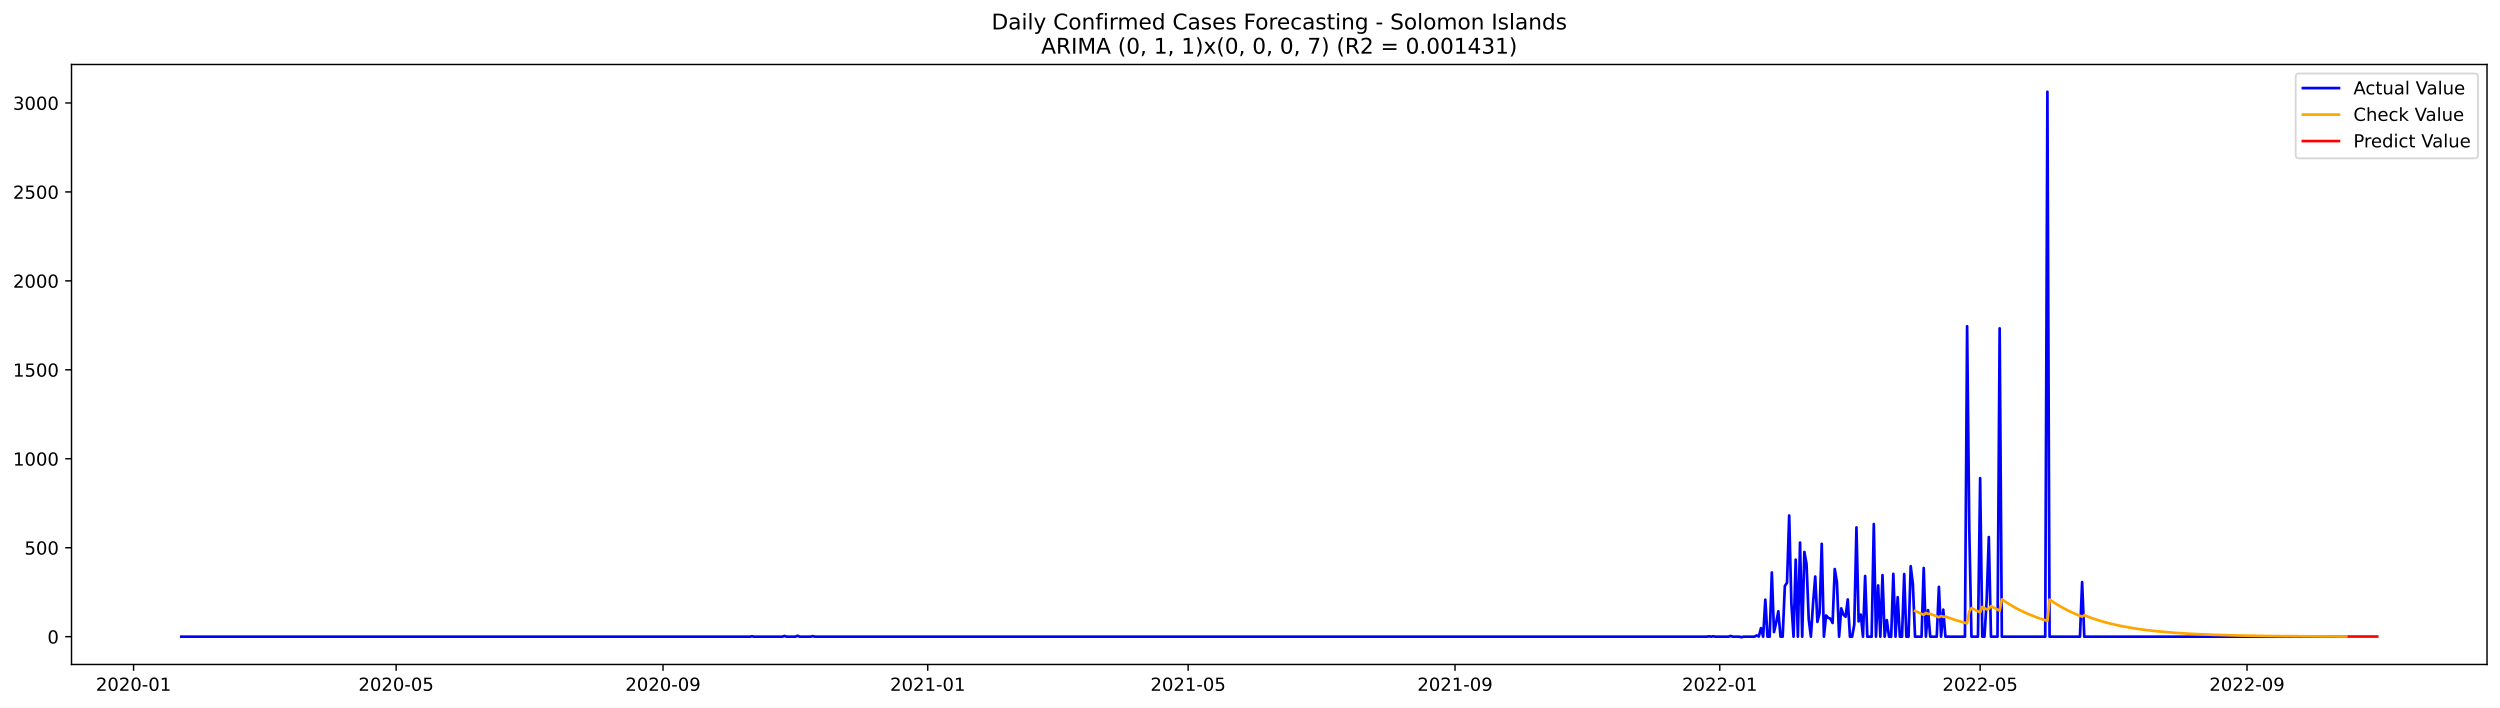
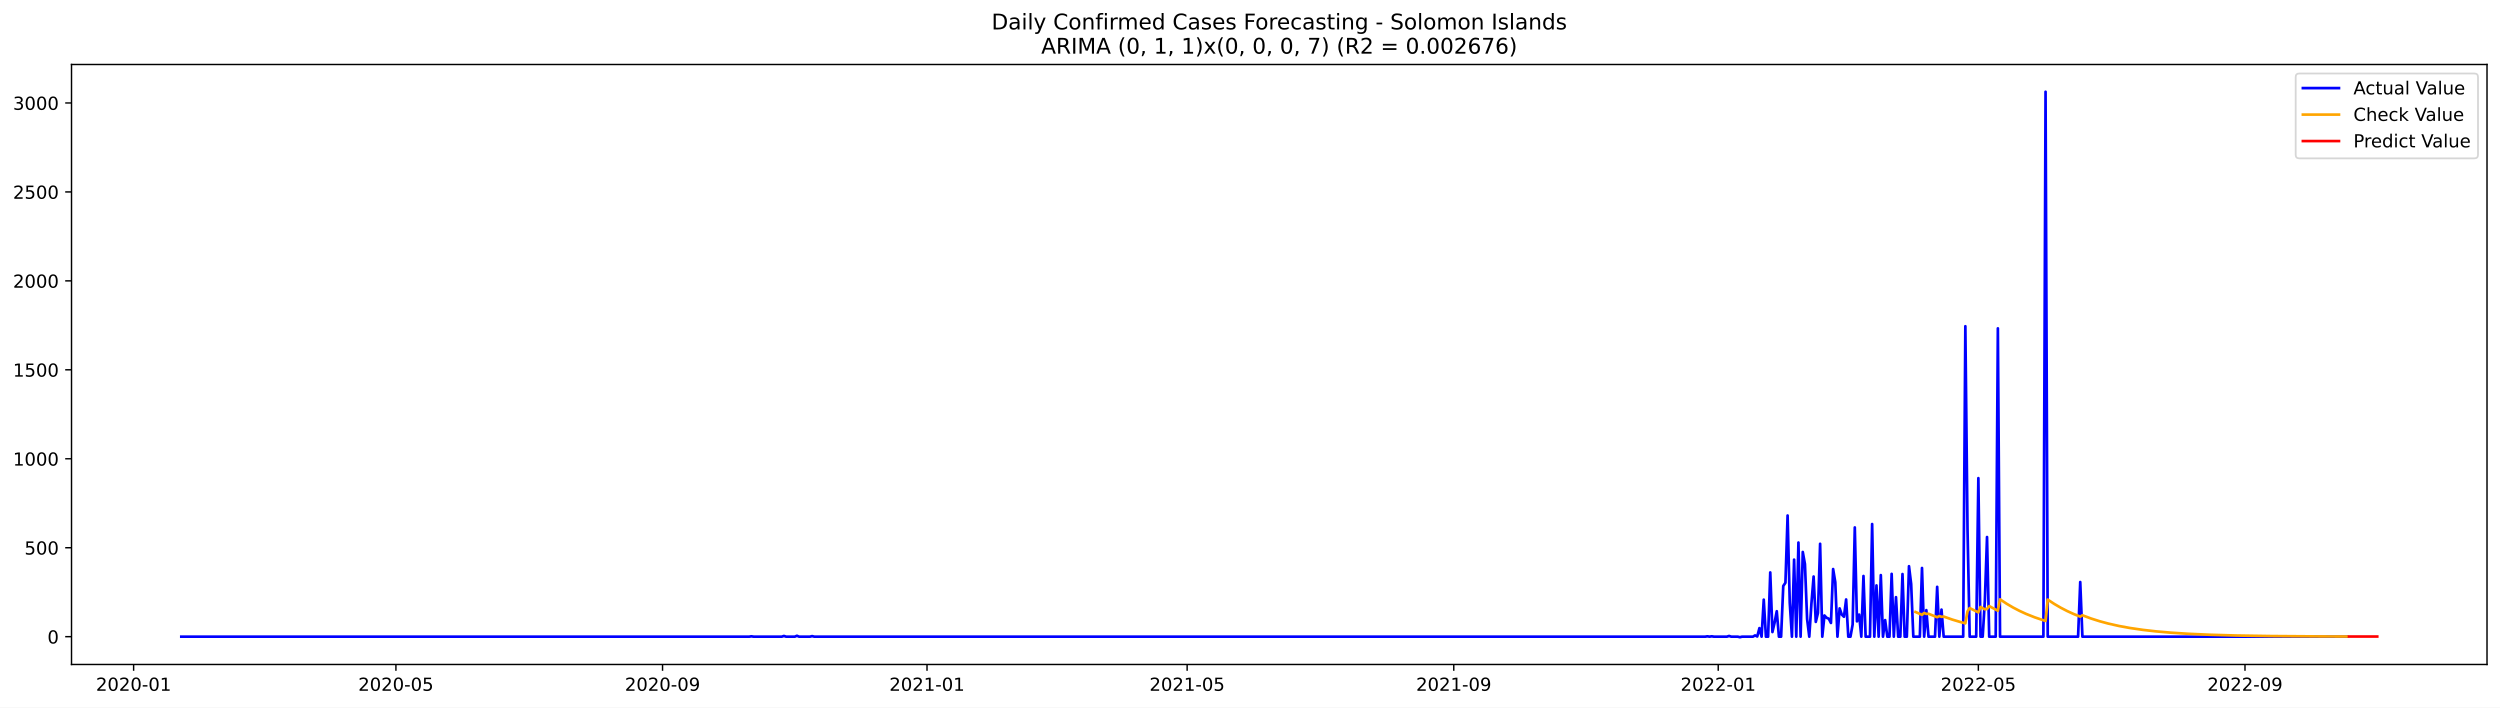
<svg xmlns="http://www.w3.org/2000/svg" xmlns:xlink="http://www.w3.org/1999/xlink" width="1386.05pt" height="392.274pt" viewBox="0 0 1386.05 392.274" version="1.1">
  <defs>
    <style type="text/css">*{stroke-linejoin: round; stroke-linecap: butt}</style>
  </defs>
  <g id="figure_1">
    <g id="patch_1">
      <path d="M 0 392.274  L 1386.05 392.274  L 1386.05 0  L 0 0  z " style="fill: #ffffff" />
    </g>
    <g id="axes_1">
      <g id="patch_2">
        <path d="M 39.65 368.396  L 1378.85 368.396  L 1378.85 35.755  L 39.65 35.755  z " style="fill: #ffffff" />
      </g>
      <g id="matplotlib.axis_1">
        <g id="xtick_1">
          <g id="line2d_1">
            <defs>
-               <path id="m7f01c1cb42" d="M 0 0  L 0 3.5  " style="stroke: #000000; stroke-width: 0.8" />
+               <path id="m5c2ba41500" d="M 0 0  L 0 3.5  " style="stroke: #000000; stroke-width: 0.8" />
            </defs>
            <g>
-               <use xlink:href="#m7f01c1cb42" x="74.056" y="368.396" style="stroke: #000000; stroke-width: 0.8" />
+               <use xlink:href="#m5c2ba41500" x="74.082" y="368.396" style="stroke: #000000; stroke-width: 0.8" />
            </g>
          </g>
          <g id="text_1">
-             <g transform="translate(53.16492 382.9939)scale(0.1 -0.1)">
+             <g transform="translate(53.19105 382.9939)scale(0.1 -0.1)">
              <defs>
                <path id="DejaVuSans-32" d="M 1228 531  L 3431 531  L 3431 0  L 469 0  L 469 531  Q 828 903 1448 1529  Q 2069 2156 2228 2338  Q 2531 2678 2651 2914  Q 2772 3150 2772 3378  Q 2772 3750 2511 3984  Q 2250 4219 1831 4219  Q 1534 4219 1204 4116  Q 875 4013 500 3803  L 500 4441  Q 881 4594 1212 4672  Q 1544 4750 1819 4750  Q 2544 4750 2975 4387  Q 3406 4025 3406 3419  Q 3406 3131 3298 2873  Q 3191 2616 2906 2266  Q 2828 2175 2409 1742  Q 1991 1309 1228 531  z " transform="scale(0.015625)" />
                <path id="DejaVuSans-30" d="M 2034 4250  Q 1547 4250 1301 3770  Q 1056 3291 1056 2328  Q 1056 1369 1301 889  Q 1547 409 2034 409  Q 2525 409 2770 889  Q 3016 1369 3016 2328  Q 3016 3291 2770 3770  Q 2525 4250 2034 4250  z M 2034 4750  Q 2819 4750 3233 4129  Q 3647 3509 3647 2328  Q 3647 1150 3233 529  Q 2819 -91 2034 -91  Q 1250 -91 836 529  Q 422 1150 422 2328  Q 422 3509 836 4129  Q 1250 4750 2034 4750  z " transform="scale(0.015625)" />
                <path id="DejaVuSans-2d" d="M 313 2009  L 1997 2009  L 1997 1497  L 313 1497  L 313 2009  z " transform="scale(0.015625)" />
                <path id="DejaVuSans-31" d="M 794 531  L 1825 531  L 1825 4091  L 703 3866  L 703 4441  L 1819 4666  L 2450 4666  L 2450 531  L 3481 531  L 3481 0  L 794 0  L 794 531  z " transform="scale(0.015625)" />
              </defs>
              <use xlink:href="#DejaVuSans-32" />
              <use xlink:href="#DejaVuSans-30" x="63.623" />
              <use xlink:href="#DejaVuSans-32" x="127.246" />
              <use xlink:href="#DejaVuSans-30" x="190.869" />
              <use xlink:href="#DejaVuSans-2d" x="254.492" />
              <use xlink:href="#DejaVuSans-30" x="290.576" />
              <use xlink:href="#DejaVuSans-31" x="354.199" />
            </g>
          </g>
        </g>
        <g id="xtick_2">
          <g id="line2d_2">
            <g>
-               <use xlink:href="#m7f01c1cb42" x="219.622" y="368.396" style="stroke: #000000; stroke-width: 0.8" />
+               <use xlink:href="#m5c2ba41500" x="219.504" y="368.396" style="stroke: #000000; stroke-width: 0.8" />
            </g>
          </g>
          <g id="text_2">
-             <g transform="translate(198.7301 382.9939)scale(0.1 -0.1)">
+             <g transform="translate(198.6126 382.9939)scale(0.1 -0.1)">
              <defs>
                <path id="DejaVuSans-35" d="M 691 4666  L 3169 4666  L 3169 4134  L 1269 4134  L 1269 2991  Q 1406 3038 1543 3061  Q 1681 3084 1819 3084  Q 2600 3084 3056 2656  Q 3513 2228 3513 1497  Q 3513 744 3044 326  Q 2575 -91 1722 -91  Q 1428 -91 1123 -41  Q 819 9 494 109  L 494 744  Q 775 591 1075 516  Q 1375 441 1709 441  Q 2250 441 2565 725  Q 2881 1009 2881 1497  Q 2881 1984 2565 2268  Q 2250 2553 1709 2553  Q 1456 2553 1204 2497  Q 953 2441 691 2322  L 691 4666  z " transform="scale(0.015625)" />
              </defs>
              <use xlink:href="#DejaVuSans-32" />
              <use xlink:href="#DejaVuSans-30" x="63.623" />
              <use xlink:href="#DejaVuSans-32" x="127.246" />
              <use xlink:href="#DejaVuSans-30" x="190.869" />
              <use xlink:href="#DejaVuSans-2d" x="254.492" />
              <use xlink:href="#DejaVuSans-30" x="290.576" />
              <use xlink:href="#DejaVuSans-35" x="354.199" />
            </g>
          </g>
        </g>
        <g id="xtick_3">
          <g id="line2d_3">
            <g>
-               <use xlink:href="#m7f01c1cb42" x="367.593" y="368.396" style="stroke: #000000; stroke-width: 0.8" />
+               <use xlink:href="#m5c2ba41500" x="367.329" y="368.396" style="stroke: #000000; stroke-width: 0.8" />
            </g>
          </g>
          <g id="text_3">
-             <g transform="translate(346.7014 382.9939)scale(0.1 -0.1)">
+             <g transform="translate(346.4377 382.9939)scale(0.1 -0.1)">
              <defs>
                <path id="DejaVuSans-39" d="M 703 97  L 703 672  Q 941 559 1184 500  Q 1428 441 1663 441  Q 2288 441 2617 861  Q 2947 1281 2994 2138  Q 2813 1869 2534 1725  Q 2256 1581 1919 1581  Q 1219 1581 811 2004  Q 403 2428 403 3163  Q 403 3881 828 4315  Q 1253 4750 1959 4750  Q 2769 4750 3195 4129  Q 3622 3509 3622 2328  Q 3622 1225 3098 567  Q 2575 -91 1691 -91  Q 1453 -91 1209 -44  Q 966 3 703 97  z M 1959 2075  Q 2384 2075 2632 2365  Q 2881 2656 2881 3163  Q 2881 3666 2632 3958  Q 2384 4250 1959 4250  Q 1534 4250 1286 3958  Q 1038 3666 1038 3163  Q 1038 2656 1286 2365  Q 1534 2075 1959 2075  z " transform="scale(0.015625)" />
              </defs>
              <use xlink:href="#DejaVuSans-32" />
              <use xlink:href="#DejaVuSans-30" x="63.623" />
              <use xlink:href="#DejaVuSans-32" x="127.246" />
              <use xlink:href="#DejaVuSans-30" x="190.869" />
              <use xlink:href="#DejaVuSans-2d" x="254.492" />
              <use xlink:href="#DejaVuSans-30" x="290.576" />
              <use xlink:href="#DejaVuSans-39" x="354.199" />
            </g>
          </g>
        </g>
        <g id="xtick_4">
          <g id="line2d_4">
            <g>
-               <use xlink:href="#m7f01c1cb42" x="514.361" y="368.396" style="stroke: #000000; stroke-width: 0.8" />
+               <use xlink:href="#m5c2ba41500" x="513.953" y="368.396" style="stroke: #000000; stroke-width: 0.8" />
            </g>
          </g>
          <g id="text_4">
-             <g transform="translate(493.4696 382.9939)scale(0.1 -0.1)">
+             <g transform="translate(493.0611 382.9939)scale(0.1 -0.1)">
              <use xlink:href="#DejaVuSans-32" />
              <use xlink:href="#DejaVuSans-30" x="63.623" />
              <use xlink:href="#DejaVuSans-32" x="127.246" />
              <use xlink:href="#DejaVuSans-31" x="190.869" />
              <use xlink:href="#DejaVuSans-2d" x="254.492" />
              <use xlink:href="#DejaVuSans-30" x="290.576" />
              <use xlink:href="#DejaVuSans-31" x="354.199" />
            </g>
          </g>
        </g>
        <g id="xtick_5">
          <g id="line2d_5">
            <g>
-               <use xlink:href="#m7f01c1cb42" x="658.723" y="368.396" style="stroke: #000000; stroke-width: 0.8" />
+               <use xlink:href="#m5c2ba41500" x="658.172" y="368.396" style="stroke: #000000; stroke-width: 0.8" />
            </g>
          </g>
          <g id="text_5">
-             <g transform="translate(637.8318 382.9939)scale(0.1 -0.1)">
+             <g transform="translate(637.2808 382.9939)scale(0.1 -0.1)">
              <use xlink:href="#DejaVuSans-32" />
              <use xlink:href="#DejaVuSans-30" x="63.623" />
              <use xlink:href="#DejaVuSans-32" x="127.246" />
              <use xlink:href="#DejaVuSans-31" x="190.869" />
              <use xlink:href="#DejaVuSans-2d" x="254.492" />
              <use xlink:href="#DejaVuSans-30" x="290.576" />
              <use xlink:href="#DejaVuSans-35" x="354.199" />
            </g>
          </g>
        </g>
        <g id="xtick_6">
          <g id="line2d_6">
            <g>
-               <use xlink:href="#m7f01c1cb42" x="806.694" y="368.396" style="stroke: #000000; stroke-width: 0.8" />
+               <use xlink:href="#m5c2ba41500" x="805.997" y="368.396" style="stroke: #000000; stroke-width: 0.8" />
            </g>
          </g>
          <g id="text_6">
-             <g transform="translate(785.8031 382.9939)scale(0.1 -0.1)">
+             <g transform="translate(785.106 382.9939)scale(0.1 -0.1)">
              <use xlink:href="#DejaVuSans-32" />
              <use xlink:href="#DejaVuSans-30" x="63.623" />
              <use xlink:href="#DejaVuSans-32" x="127.246" />
              <use xlink:href="#DejaVuSans-31" x="190.869" />
              <use xlink:href="#DejaVuSans-2d" x="254.492" />
              <use xlink:href="#DejaVuSans-30" x="290.576" />
              <use xlink:href="#DejaVuSans-39" x="354.199" />
            </g>
          </g>
        </g>
        <g id="xtick_7">
          <g id="line2d_7">
            <g>
-               <use xlink:href="#m7f01c1cb42" x="953.463" y="368.396" style="stroke: #000000; stroke-width: 0.8" />
+               <use xlink:href="#m5c2ba41500" x="952.621" y="368.396" style="stroke: #000000; stroke-width: 0.8" />
            </g>
          </g>
          <g id="text_7">
-             <g transform="translate(932.5713 382.9939)scale(0.1 -0.1)">
+             <g transform="translate(931.7293 382.9939)scale(0.1 -0.1)">
              <use xlink:href="#DejaVuSans-32" />
              <use xlink:href="#DejaVuSans-30" x="63.623" />
              <use xlink:href="#DejaVuSans-32" x="127.246" />
              <use xlink:href="#DejaVuSans-32" x="190.869" />
              <use xlink:href="#DejaVuSans-2d" x="254.492" />
              <use xlink:href="#DejaVuSans-30" x="290.576" />
              <use xlink:href="#DejaVuSans-31" x="354.199" />
            </g>
          </g>
        </g>
        <g id="xtick_8">
          <g id="line2d_8">
            <g>
-               <use xlink:href="#m7f01c1cb42" x="1097.825" y="368.396" style="stroke: #000000; stroke-width: 0.8" />
+               <use xlink:href="#m5c2ba41500" x="1096.84" y="368.396" style="stroke: #000000; stroke-width: 0.8" />
            </g>
          </g>
          <g id="text_8">
-             <g transform="translate(1076.934 382.9939)scale(0.1 -0.1)">
+             <g transform="translate(1075.949 382.9939)scale(0.1 -0.1)">
              <use xlink:href="#DejaVuSans-32" />
              <use xlink:href="#DejaVuSans-30" x="63.623" />
              <use xlink:href="#DejaVuSans-32" x="127.246" />
              <use xlink:href="#DejaVuSans-32" x="190.869" />
              <use xlink:href="#DejaVuSans-2d" x="254.492" />
              <use xlink:href="#DejaVuSans-30" x="290.576" />
              <use xlink:href="#DejaVuSans-35" x="354.199" />
            </g>
          </g>
        </g>
        <g id="xtick_9">
          <g id="line2d_9">
            <g>
-               <use xlink:href="#m7f01c1cb42" x="1245.796" y="368.396" style="stroke: #000000; stroke-width: 0.8" />
+               <use xlink:href="#m5c2ba41500" x="1244.666" y="368.396" style="stroke: #000000; stroke-width: 0.8" />
            </g>
          </g>
          <g id="text_9">
-             <g transform="translate(1224.905 382.9939)scale(0.1 -0.1)">
+             <g transform="translate(1223.774 382.9939)scale(0.1 -0.1)">
              <use xlink:href="#DejaVuSans-32" />
              <use xlink:href="#DejaVuSans-30" x="63.623" />
              <use xlink:href="#DejaVuSans-32" x="127.246" />
              <use xlink:href="#DejaVuSans-32" x="190.869" />
              <use xlink:href="#DejaVuSans-2d" x="254.492" />
              <use xlink:href="#DejaVuSans-30" x="290.576" />
              <use xlink:href="#DejaVuSans-39" x="354.199" />
            </g>
          </g>
        </g>
      </g>
      <g id="matplotlib.axis_2">
        <g id="ytick_1">
          <g id="line2d_10">
            <defs>
-               <path id="m8728f61c66" d="M 0 0  L -3.5 0  " style="stroke: #000000; stroke-width: 0.8" />
+               <path id="m255c8c0738" d="M 0 0  L -3.5 0  " style="stroke: #000000; stroke-width: 0.8" />
            </defs>
            <g>
-               <use xlink:href="#m8728f61c66" x="39.65" y="352.98" style="stroke: #000000; stroke-width: 0.8" />
+               <use xlink:href="#m255c8c0738" x="39.65" y="352.98" style="stroke: #000000; stroke-width: 0.8" />
            </g>
          </g>
          <g id="text_10">
            <g transform="translate(26.2875 356.7788)scale(0.1 -0.1)">
              <use xlink:href="#DejaVuSans-30" />
            </g>
          </g>
        </g>
        <g id="ytick_2">
          <g id="line2d_11">
            <g>
-               <use xlink:href="#m8728f61c66" x="39.65" y="303.665" style="stroke: #000000; stroke-width: 0.8" />
+               <use xlink:href="#m255c8c0738" x="39.65" y="303.665" style="stroke: #000000; stroke-width: 0.8" />
            </g>
          </g>
          <g id="text_11">
            <g transform="translate(13.5625 307.4638)scale(0.1 -0.1)">
              <use xlink:href="#DejaVuSans-35" />
              <use xlink:href="#DejaVuSans-30" x="63.623" />
              <use xlink:href="#DejaVuSans-30" x="127.246" />
            </g>
          </g>
        </g>
        <g id="ytick_3">
          <g id="line2d_12">
            <g>
-               <use xlink:href="#m8728f61c66" x="39.65" y="254.349" style="stroke: #000000; stroke-width: 0.8" />
+               <use xlink:href="#m255c8c0738" x="39.65" y="254.349" style="stroke: #000000; stroke-width: 0.8" />
            </g>
          </g>
          <g id="text_12">
            <g transform="translate(7.2 258.1487)scale(0.1 -0.1)">
              <use xlink:href="#DejaVuSans-31" />
              <use xlink:href="#DejaVuSans-30" x="63.623" />
              <use xlink:href="#DejaVuSans-30" x="127.246" />
              <use xlink:href="#DejaVuSans-30" x="190.869" />
            </g>
          </g>
        </g>
        <g id="ytick_4">
          <g id="line2d_13">
            <g>
-               <use xlink:href="#m8728f61c66" x="39.65" y="205.034" style="stroke: #000000; stroke-width: 0.8" />
+               <use xlink:href="#m255c8c0738" x="39.65" y="205.034" style="stroke: #000000; stroke-width: 0.8" />
            </g>
          </g>
          <g id="text_13">
            <g transform="translate(7.2 208.8336)scale(0.1 -0.1)">
              <use xlink:href="#DejaVuSans-31" />
              <use xlink:href="#DejaVuSans-35" x="63.623" />
              <use xlink:href="#DejaVuSans-30" x="127.246" />
              <use xlink:href="#DejaVuSans-30" x="190.869" />
            </g>
          </g>
        </g>
        <g id="ytick_5">
          <g id="line2d_14">
            <g>
-               <use xlink:href="#m8728f61c66" x="39.65" y="155.719" style="stroke: #000000; stroke-width: 0.8" />
+               <use xlink:href="#m255c8c0738" x="39.65" y="155.719" style="stroke: #000000; stroke-width: 0.8" />
            </g>
          </g>
          <g id="text_14">
            <g transform="translate(7.2 159.5186)scale(0.1 -0.1)">
              <use xlink:href="#DejaVuSans-32" />
              <use xlink:href="#DejaVuSans-30" x="63.623" />
              <use xlink:href="#DejaVuSans-30" x="127.246" />
              <use xlink:href="#DejaVuSans-30" x="190.869" />
            </g>
          </g>
        </g>
        <g id="ytick_6">
          <g id="line2d_15">
            <g>
-               <use xlink:href="#m8728f61c66" x="39.65" y="106.404" style="stroke: #000000; stroke-width: 0.8" />
+               <use xlink:href="#m255c8c0738" x="39.65" y="106.404" style="stroke: #000000; stroke-width: 0.8" />
            </g>
          </g>
          <g id="text_15">
            <g transform="translate(7.2 110.2035)scale(0.1 -0.1)">
              <use xlink:href="#DejaVuSans-32" />
              <use xlink:href="#DejaVuSans-35" x="63.623" />
              <use xlink:href="#DejaVuSans-30" x="127.246" />
              <use xlink:href="#DejaVuSans-30" x="190.869" />
            </g>
          </g>
        </g>
        <g id="ytick_7">
          <g id="line2d_16">
            <g>
-               <use xlink:href="#m8728f61c66" x="39.65" y="57.089" style="stroke: #000000; stroke-width: 0.8" />
+               <use xlink:href="#m255c8c0738" x="39.65" y="57.089" style="stroke: #000000; stroke-width: 0.8" />
            </g>
          </g>
          <g id="text_16">
            <g transform="translate(7.2 60.88842)scale(0.1 -0.1)">
              <defs>
                <path id="DejaVuSans-33" d="M 2597 2516  Q 3050 2419 3304 2112  Q 3559 1806 3559 1356  Q 3559 666 3084 287  Q 2609 -91 1734 -91  Q 1441 -91 1130 -33  Q 819 25 488 141  L 488 750  Q 750 597 1062 519  Q 1375 441 1716 441  Q 2309 441 2620 675  Q 2931 909 2931 1356  Q 2931 1769 2642 2001  Q 2353 2234 1838 2234  L 1294 2234  L 1294 2753  L 1863 2753  Q 2328 2753 2575 2939  Q 2822 3125 2822 3475  Q 2822 3834 2567 4026  Q 2313 4219 1838 4219  Q 1578 4219 1281 4162  Q 984 4106 628 3988  L 628 4550  Q 988 4650 1302 4700  Q 1616 4750 1894 4750  Q 2613 4750 3031 4423  Q 3450 4097 3450 3541  Q 3450 3153 3228 2886  Q 3006 2619 2597 2516  z " transform="scale(0.015625)" />
              </defs>
              <use xlink:href="#DejaVuSans-33" />
              <use xlink:href="#DejaVuSans-30" x="63.623" />
              <use xlink:href="#DejaVuSans-30" x="127.246" />
              <use xlink:href="#DejaVuSans-30" x="190.869" />
            </g>
          </g>
        </g>
      </g>
      <g id="line2d_17">
-         <path d="M 100.523 352.98  L 415.714 352.98  L 416.917 352.782  L 418.12 352.98  L 433.759 352.98  L 434.962 352.585  L 436.165 352.98  L 440.977 352.98  L 442.18 352.486  L 443.383 352.98  L 449.398 352.98  L 450.601 352.684  L 451.804 352.98  L 946.245 352.98  L 947.448 352.782  L 948.651 352.98  L 949.854 352.782  L 951.057 352.98  L 958.275 352.98  L 959.478 352.585  L 960.681 352.98  L 964.29 352.98  L 965.493 353.276  L 966.696 352.98  L 972.711 352.98  L 973.914 352.289  L 975.117 352.881  L 976.32 348.245  L 977.523 352.98  L 978.726 332.465  L 979.929 352.98  L 981.132 352.98  L 982.335 317.374  L 983.538 350.415  L 984.741 345.188  L 985.944 338.875  L 987.147 352.98  L 988.35 352.98  L 989.553 324.87  L 990.756 323.095  L 991.959 285.812  L 993.162 334.24  L 994.365 352.98  L 995.568 310.273  L 996.771 352.98  L 997.974 300.804  L 999.177 352.98  L 1000.38 306.032  L 1001.583 312.739  L 1002.786 343.215  L 1003.989 352.98  L 1005.193 334.536  L 1006.396 319.643  L 1007.599 344.793  L 1008.802 339.862  L 1010.005 301.495  L 1011.208 352.98  L 1012.411 341.243  L 1013.614 342.525  L 1014.817 343.018  L 1016.02 345.385  L 1017.223 315.5  L 1018.426 322.799  L 1019.629 352.98  L 1020.832 337.297  L 1022.035 340.749  L 1023.238 341.933  L 1024.441 332.366  L 1025.644 352.98  L 1026.847 352.98  L 1028.05 346.273  L 1029.253 292.421  L 1030.456 344.497  L 1031.659 340.749  L 1032.862 352.98  L 1034.065 319.347  L 1035.268 352.98  L 1037.674 352.98  L 1038.877 290.547  L 1040.08 352.98  L 1041.283 324.574  L 1042.486 352.98  L 1043.689 318.854  L 1044.892 352.98  L 1046.095 343.807  L 1047.298 352.98  L 1048.501 352.98  L 1049.704 318.163  L 1050.907 352.98  L 1052.11 331.084  L 1053.313 352.98  L 1054.516 352.98  L 1055.719 318.262  L 1056.922 352.98  L 1058.125 352.98  L 1059.328 313.922  L 1060.531 323.785  L 1061.734 352.98  L 1065.343 352.98  L 1066.546 314.908  L 1067.749 352.98  L 1068.952 338.284  L 1070.155 352.98  L 1073.765 352.98  L 1074.968 325.363  L 1076.171 352.98  L 1077.374 337.988  L 1078.577 352.98  L 1089.404 352.98  L 1090.607 180.87  L 1091.81 293.407  L 1093.013 352.98  L 1096.622 352.98  L 1097.825 265.1  L 1099.028 352.98  L 1100.231 352.98  L 1101.434 332.859  L 1102.637 297.747  L 1103.84 352.98  L 1107.449 352.98  L 1108.652 182.054  L 1109.855 352.98  L 1133.915 352.98  L 1135.118 50.876  L 1136.322 352.98  L 1153.164 352.98  L 1154.367 322.7  L 1155.57 352.98  L 1301.135 352.98  L 1301.135 352.98  " clip-path="url(#p3e3f7b024b)" style="fill: none; stroke: #0000ff; stroke-width: 1.5; stroke-linecap: square" />
+         <path d="M 100.523 352.98  L 415.402 352.98  L 416.604 352.782  L 417.806 352.98  L 433.43 352.98  L 434.632 352.585  L 435.834 352.98  L 440.641 352.98  L 441.843 352.486  L 443.044 352.98  L 449.054 352.98  L 450.255 352.684  L 451.457 352.98  L 945.41 352.98  L 946.612 352.782  L 947.813 352.98  L 949.015 352.782  L 950.217 352.98  L 957.428 352.98  L 958.63 352.585  L 959.832 352.98  L 963.437 352.98  L 964.639 353.276  L 965.841 352.98  L 971.85 352.98  L 973.052 352.289  L 974.254 352.881  L 975.456 348.245  L 976.657 352.98  L 977.859 332.465  L 979.061 352.98  L 980.263 352.98  L 981.465 317.374  L 982.666 350.415  L 983.868 345.188  L 985.07 338.875  L 986.272 352.98  L 987.474 352.98  L 988.676 324.87  L 989.877 323.095  L 991.079 285.812  L 992.281 334.24  L 993.483 352.98  L 994.685 310.273  L 995.887 352.98  L 997.088 300.804  L 998.29 352.98  L 999.492 306.032  L 1000.694 312.739  L 1001.896 343.215  L 1003.098 352.98  L 1004.299 334.536  L 1005.501 319.643  L 1006.703 344.793  L 1007.905 339.862  L 1009.107 301.495  L 1010.309 352.98  L 1011.51 341.243  L 1012.712 342.525  L 1013.914 343.018  L 1015.116 345.385  L 1016.318 315.5  L 1017.52 322.799  L 1018.721 352.98  L 1019.923 337.297  L 1021.125 340.749  L 1022.327 341.933  L 1023.529 332.366  L 1024.731 352.98  L 1025.932 352.98  L 1027.134 346.273  L 1028.336 292.421  L 1029.538 344.497  L 1030.74 340.749  L 1031.942 352.98  L 1033.143 319.347  L 1034.345 352.98  L 1036.749 352.98  L 1037.951 290.547  L 1039.153 352.98  L 1040.354 324.574  L 1041.556 352.98  L 1042.758 318.854  L 1043.96 352.98  L 1045.162 343.807  L 1046.364 352.98  L 1047.565 352.98  L 1048.767 318.163  L 1049.969 352.98  L 1051.171 331.084  L 1052.373 352.98  L 1053.575 352.98  L 1054.776 318.262  L 1055.978 352.98  L 1057.18 352.98  L 1058.382 313.922  L 1059.584 323.785  L 1060.785 352.98  L 1064.391 352.98  L 1065.593 314.908  L 1066.795 352.98  L 1067.996 338.284  L 1069.198 352.98  L 1072.804 352.98  L 1074.006 325.363  L 1075.207 352.98  L 1076.409 337.988  L 1077.611 352.98  L 1088.428 352.98  L 1089.629 180.87  L 1090.831 293.407  L 1092.033 352.98  L 1095.639 352.98  L 1096.84 265.1  L 1098.042 352.98  L 1099.244 352.98  L 1100.446 332.859  L 1101.648 297.747  L 1102.85 352.98  L 1106.455 352.98  L 1107.657 182.054  L 1108.859 352.98  L 1132.895 352.98  L 1134.097 50.876  L 1135.299 352.98  L 1152.125 352.98  L 1153.326 322.7  L 1154.528 352.98  L 1301.152 352.98  L 1301.152 352.98  " clip-path="url(#pbc42cb0593)" style="fill: none; stroke: #0000ff; stroke-width: 1.5; stroke-linecap: square" />
      </g>
      <g id="line2d_18">
-         <path d="M 1061.734 338.717  L 1065.343 340.373  L 1066.546 340.881  L 1067.749 339.834  L 1068.952 340.364  L 1070.155 340.28  L 1074.968 342.207  L 1076.171 341.528  L 1077.374 341.989  L 1078.577 341.828  L 1083.389 343.52  L 1088.201 344.955  L 1090.607 345.589  L 1091.81 338.951  L 1093.013 337.115  L 1096.622 338.957  L 1097.825 339.522  L 1099.028 336.523  L 1101.434 337.822  L 1102.637 337.622  L 1103.84 336.015  L 1107.449 337.985  L 1108.652 338.589  L 1109.855 332.28  L 1113.464 334.684  L 1117.073 336.808  L 1120.682 338.685  L 1124.291 340.345  L 1129.103 342.262  L 1133.915 343.888  L 1135.118 344.254  L 1136.322 332.43  L 1139.931 334.816  L 1143.54 336.925  L 1147.149 338.789  L 1150.758 340.437  L 1154.367 341.893  L 1155.57 341.119  L 1160.382 342.919  L 1165.194 344.445  L 1170.006 345.74  L 1176.021 347.086  L 1182.036 348.182  L 1189.254 349.231  L 1196.472 350.051  L 1204.894 350.784  L 1214.518 351.4  L 1226.548 351.932  L 1240.984 352.34  L 1260.232 352.649  L 1287.902 352.851  L 1301.135 352.898  L 1301.135 352.898  " clip-path="url(#p3e3f7b024b)" style="fill: none; stroke: #ffa500; stroke-width: 1.5; stroke-linecap: square" />
+         <path d="M 1061.987 339.292  L 1065.593 340.881  L 1066.795 339.834  L 1067.996 340.364  L 1069.198 340.28  L 1074.006 342.207  L 1075.207 341.528  L 1076.409 341.989  L 1077.611 341.828  L 1082.418 343.52  L 1087.226 344.955  L 1089.629 345.589  L 1090.831 338.951  L 1092.033 337.115  L 1095.639 338.957  L 1096.84 339.522  L 1098.042 336.523  L 1100.446 337.822  L 1101.648 337.622  L 1102.85 336.015  L 1106.455 337.985  L 1107.657 338.589  L 1108.859 332.281  L 1112.464 334.684  L 1116.07 336.808  L 1119.675 338.685  L 1123.281 340.345  L 1128.088 342.262  L 1132.895 343.888  L 1134.097 344.254  L 1135.299 332.431  L 1138.904 334.816  L 1142.51 336.925  L 1146.115 338.789  L 1149.721 340.436  L 1153.326 341.893  L 1154.528 341.119  L 1159.336 342.919  L 1164.143 344.445  L 1168.95 345.74  L 1174.959 347.086  L 1180.969 348.182  L 1188.18 349.231  L 1195.391 350.051  L 1203.803 350.784  L 1213.418 351.399  L 1225.436 351.932  L 1239.858 352.34  L 1259.088 352.649  L 1286.73 352.851  L 1301.152 352.901  L 1301.152 352.901  " clip-path="url(#pbc42cb0593)" style="fill: none; stroke: #ffa500; stroke-width: 1.5; stroke-linecap: square" />
      </g>
      <g id="line2d_19">
-         <path d="M 1302.338 352.901  L 1303.541 352.901  L 1304.744 352.901  L 1305.947 352.901  L 1307.15 352.901  L 1308.353 352.901  L 1309.556 352.901  L 1310.759 352.901  L 1311.962 352.901  L 1313.165 352.901  L 1314.368 352.901  L 1315.571 352.901  L 1316.774 352.901  L 1317.977 352.901  " clip-path="url(#p3e3f7b024b)" style="fill: none; stroke: #ff0000; stroke-width: 1.5; stroke-linecap: square" />
+         <path d="M 1302.353 352.904  L 1303.555 352.904  L 1304.757 352.904  L 1305.959 352.904  L 1307.161 352.904  L 1308.363 352.904  L 1309.564 352.904  L 1310.766 352.904  L 1311.968 352.904  L 1313.17 352.904  L 1314.372 352.904  L 1315.574 352.904  L 1316.775 352.904  L 1317.977 352.904  " clip-path="url(#pbc42cb0593)" style="fill: none; stroke: #ff0000; stroke-width: 1.5; stroke-linecap: square" />
      </g>
      <g id="patch_3">
        <path d="M 39.65 368.396  L 39.65 35.755  " style="fill: none; stroke: #000000; stroke-width: 0.8; stroke-linejoin: miter; stroke-linecap: square" />
      </g>
      <g id="patch_4">
        <path d="M 1378.85 368.396  L 1378.85 35.755  " style="fill: none; stroke: #000000; stroke-width: 0.8; stroke-linejoin: miter; stroke-linecap: square" />
      </g>
      <g id="patch_5">
        <path d="M 39.65 368.396  L 1378.85 368.396  " style="fill: none; stroke: #000000; stroke-width: 0.8; stroke-linejoin: miter; stroke-linecap: square" />
      </g>
      <g id="patch_6">
        <path d="M 39.65 35.755  L 1378.85 35.755  " style="fill: none; stroke: #000000; stroke-width: 0.8; stroke-linejoin: miter; stroke-linecap: square" />
      </g>
      <g id="text_17">
        <g transform="translate(549.7297 16.31812)scale(0.12 -0.12)">
          <defs>
            <path id="DejaVuSans-44" d="M 1259 4147  L 1259 519  L 2022 519  Q 2988 519 3436 956  Q 3884 1394 3884 2338  Q 3884 3275 3436 3711  Q 2988 4147 2022 4147  L 1259 4147  z M 628 4666  L 1925 4666  Q 3281 4666 3915 4102  Q 4550 3538 4550 2338  Q 4550 1131 3912 565  Q 3275 0 1925 0  L 628 0  L 628 4666  z " transform="scale(0.015625)" />
            <path id="DejaVuSans-61" d="M 2194 1759  Q 1497 1759 1228 1600  Q 959 1441 959 1056  Q 959 750 1161 570  Q 1363 391 1709 391  Q 2188 391 2477 730  Q 2766 1069 2766 1631  L 2766 1759  L 2194 1759  z M 3341 1997  L 3341 0  L 2766 0  L 2766 531  Q 2569 213 2275 61  Q 1981 -91 1556 -91  Q 1019 -91 701 211  Q 384 513 384 1019  Q 384 1609 779 1909  Q 1175 2209 1959 2209  L 2766 2209  L 2766 2266  Q 2766 2663 2505 2880  Q 2244 3097 1772 3097  Q 1472 3097 1187 3025  Q 903 2953 641 2809  L 641 3341  Q 956 3463 1253 3523  Q 1550 3584 1831 3584  Q 2591 3584 2966 3190  Q 3341 2797 3341 1997  z " transform="scale(0.015625)" />
            <path id="DejaVuSans-69" d="M 603 3500  L 1178 3500  L 1178 0  L 603 0  L 603 3500  z M 603 4863  L 1178 4863  L 1178 4134  L 603 4134  L 603 4863  z " transform="scale(0.015625)" />
            <path id="DejaVuSans-6c" d="M 603 4863  L 1178 4863  L 1178 0  L 603 0  L 603 4863  z " transform="scale(0.015625)" />
            <path id="DejaVuSans-79" d="M 2059 -325  Q 1816 -950 1584 -1140  Q 1353 -1331 966 -1331  L 506 -1331  L 506 -850  L 844 -850  Q 1081 -850 1212 -737  Q 1344 -625 1503 -206  L 1606 56  L 191 3500  L 800 3500  L 1894 763  L 2988 3500  L 3597 3500  L 2059 -325  z " transform="scale(0.015625)" />
            <path id="DejaVuSans-20" transform="scale(0.015625)" />
            <path id="DejaVuSans-43" d="M 4122 4306  L 4122 3641  Q 3803 3938 3442 4084  Q 3081 4231 2675 4231  Q 1875 4231 1450 3742  Q 1025 3253 1025 2328  Q 1025 1406 1450 917  Q 1875 428 2675 428  Q 3081 428 3442 575  Q 3803 722 4122 1019  L 4122 359  Q 3791 134 3420 21  Q 3050 -91 2638 -91  Q 1578 -91 968 557  Q 359 1206 359 2328  Q 359 3453 968 4101  Q 1578 4750 2638 4750  Q 3056 4750 3426 4639  Q 3797 4528 4122 4306  z " transform="scale(0.015625)" />
            <path id="DejaVuSans-6f" d="M 1959 3097  Q 1497 3097 1228 2736  Q 959 2375 959 1747  Q 959 1119 1226 758  Q 1494 397 1959 397  Q 2419 397 2687 759  Q 2956 1122 2956 1747  Q 2956 2369 2687 2733  Q 2419 3097 1959 3097  z M 1959 3584  Q 2709 3584 3137 3096  Q 3566 2609 3566 1747  Q 3566 888 3137 398  Q 2709 -91 1959 -91  Q 1206 -91 779 398  Q 353 888 353 1747  Q 353 2609 779 3096  Q 1206 3584 1959 3584  z " transform="scale(0.015625)" />
            <path id="DejaVuSans-6e" d="M 3513 2113  L 3513 0  L 2938 0  L 2938 2094  Q 2938 2591 2744 2837  Q 2550 3084 2163 3084  Q 1697 3084 1428 2787  Q 1159 2491 1159 1978  L 1159 0  L 581 0  L 581 3500  L 1159 3500  L 1159 2956  Q 1366 3272 1645 3428  Q 1925 3584 2291 3584  Q 2894 3584 3203 3211  Q 3513 2838 3513 2113  z " transform="scale(0.015625)" />
            <path id="DejaVuSans-66" d="M 2375 4863  L 2375 4384  L 1825 4384  Q 1516 4384 1395 4259  Q 1275 4134 1275 3809  L 1275 3500  L 2222 3500  L 2222 3053  L 1275 3053  L 1275 0  L 697 0  L 697 3053  L 147 3053  L 147 3500  L 697 3500  L 697 3744  Q 697 4328 969 4595  Q 1241 4863 1831 4863  L 2375 4863  z " transform="scale(0.015625)" />
            <path id="DejaVuSans-72" d="M 2631 2963  Q 2534 3019 2420 3045  Q 2306 3072 2169 3072  Q 1681 3072 1420 2755  Q 1159 2438 1159 1844  L 1159 0  L 581 0  L 581 3500  L 1159 3500  L 1159 2956  Q 1341 3275 1631 3429  Q 1922 3584 2338 3584  Q 2397 3584 2469 3576  Q 2541 3569 2628 3553  L 2631 2963  z " transform="scale(0.015625)" />
            <path id="DejaVuSans-6d" d="M 3328 2828  Q 3544 3216 3844 3400  Q 4144 3584 4550 3584  Q 5097 3584 5394 3201  Q 5691 2819 5691 2113  L 5691 0  L 5113 0  L 5113 2094  Q 5113 2597 4934 2840  Q 4756 3084 4391 3084  Q 3944 3084 3684 2787  Q 3425 2491 3425 1978  L 3425 0  L 2847 0  L 2847 2094  Q 2847 2600 2669 2842  Q 2491 3084 2119 3084  Q 1678 3084 1418 2786  Q 1159 2488 1159 1978  L 1159 0  L 581 0  L 581 3500  L 1159 3500  L 1159 2956  Q 1356 3278 1631 3431  Q 1906 3584 2284 3584  Q 2666 3584 2933 3390  Q 3200 3197 3328 2828  z " transform="scale(0.015625)" />
            <path id="DejaVuSans-65" d="M 3597 1894  L 3597 1613  L 953 1613  Q 991 1019 1311 708  Q 1631 397 2203 397  Q 2534 397 2845 478  Q 3156 559 3463 722  L 3463 178  Q 3153 47 2828 -22  Q 2503 -91 2169 -91  Q 1331 -91 842 396  Q 353 884 353 1716  Q 353 2575 817 3079  Q 1281 3584 2069 3584  Q 2775 3584 3186 3129  Q 3597 2675 3597 1894  z M 3022 2063  Q 3016 2534 2758 2815  Q 2500 3097 2075 3097  Q 1594 3097 1305 2825  Q 1016 2553 972 2059  L 3022 2063  z " transform="scale(0.015625)" />
            <path id="DejaVuSans-64" d="M 2906 2969  L 2906 4863  L 3481 4863  L 3481 0  L 2906 0  L 2906 525  Q 2725 213 2448 61  Q 2172 -91 1784 -91  Q 1150 -91 751 415  Q 353 922 353 1747  Q 353 2572 751 3078  Q 1150 3584 1784 3584  Q 2172 3584 2448 3432  Q 2725 3281 2906 2969  z M 947 1747  Q 947 1113 1208 752  Q 1469 391 1925 391  Q 2381 391 2643 752  Q 2906 1113 2906 1747  Q 2906 2381 2643 2742  Q 2381 3103 1925 3103  Q 1469 3103 1208 2742  Q 947 2381 947 1747  z " transform="scale(0.015625)" />
            <path id="DejaVuSans-73" d="M 2834 3397  L 2834 2853  Q 2591 2978 2328 3040  Q 2066 3103 1784 3103  Q 1356 3103 1142 2972  Q 928 2841 928 2578  Q 928 2378 1081 2264  Q 1234 2150 1697 2047  L 1894 2003  Q 2506 1872 2764 1633  Q 3022 1394 3022 966  Q 3022 478 2636 193  Q 2250 -91 1575 -91  Q 1294 -91 989 -36  Q 684 19 347 128  L 347 722  Q 666 556 975 473  Q 1284 391 1588 391  Q 1994 391 2212 530  Q 2431 669 2431 922  Q 2431 1156 2273 1281  Q 2116 1406 1581 1522  L 1381 1569  Q 847 1681 609 1914  Q 372 2147 372 2553  Q 372 3047 722 3315  Q 1072 3584 1716 3584  Q 2034 3584 2315 3537  Q 2597 3491 2834 3397  z " transform="scale(0.015625)" />
            <path id="DejaVuSans-46" d="M 628 4666  L 3309 4666  L 3309 4134  L 1259 4134  L 1259 2759  L 3109 2759  L 3109 2228  L 1259 2228  L 1259 0  L 628 0  L 628 4666  z " transform="scale(0.015625)" />
            <path id="DejaVuSans-63" d="M 3122 3366  L 3122 2828  Q 2878 2963 2633 3030  Q 2388 3097 2138 3097  Q 1578 3097 1268 2742  Q 959 2388 959 1747  Q 959 1106 1268 751  Q 1578 397 2138 397  Q 2388 397 2633 464  Q 2878 531 3122 666  L 3122 134  Q 2881 22 2623 -34  Q 2366 -91 2075 -91  Q 1284 -91 818 406  Q 353 903 353 1747  Q 353 2603 823 3093  Q 1294 3584 2113 3584  Q 2378 3584 2631 3529  Q 2884 3475 3122 3366  z " transform="scale(0.015625)" />
            <path id="DejaVuSans-74" d="M 1172 4494  L 1172 3500  L 2356 3500  L 2356 3053  L 1172 3053  L 1172 1153  Q 1172 725 1289 603  Q 1406 481 1766 481  L 2356 481  L 2356 0  L 1766 0  Q 1100 0 847 248  Q 594 497 594 1153  L 594 3053  L 172 3053  L 172 3500  L 594 3500  L 594 4494  L 1172 4494  z " transform="scale(0.015625)" />
            <path id="DejaVuSans-67" d="M 2906 1791  Q 2906 2416 2648 2759  Q 2391 3103 1925 3103  Q 1463 3103 1205 2759  Q 947 2416 947 1791  Q 947 1169 1205 825  Q 1463 481 1925 481  Q 2391 481 2648 825  Q 2906 1169 2906 1791  z M 3481 434  Q 3481 -459 3084 -895  Q 2688 -1331 1869 -1331  Q 1566 -1331 1297 -1286  Q 1028 -1241 775 -1147  L 775 -588  Q 1028 -725 1275 -790  Q 1522 -856 1778 -856  Q 2344 -856 2625 -561  Q 2906 -266 2906 331  L 2906 616  Q 2728 306 2450 153  Q 2172 0 1784 0  Q 1141 0 747 490  Q 353 981 353 1791  Q 353 2603 747 3093  Q 1141 3584 1784 3584  Q 2172 3584 2450 3431  Q 2728 3278 2906 2969  L 2906 3500  L 3481 3500  L 3481 434  z " transform="scale(0.015625)" />
            <path id="DejaVuSans-53" d="M 3425 4513  L 3425 3897  Q 3066 4069 2747 4153  Q 2428 4238 2131 4238  Q 1616 4238 1336 4038  Q 1056 3838 1056 3469  Q 1056 3159 1242 3001  Q 1428 2844 1947 2747  L 2328 2669  Q 3034 2534 3370 2195  Q 3706 1856 3706 1288  Q 3706 609 3251 259  Q 2797 -91 1919 -91  Q 1588 -91 1214 -16  Q 841 59 441 206  L 441 856  Q 825 641 1194 531  Q 1563 422 1919 422  Q 2459 422 2753 634  Q 3047 847 3047 1241  Q 3047 1584 2836 1778  Q 2625 1972 2144 2069  L 1759 2144  Q 1053 2284 737 2584  Q 422 2884 422 3419  Q 422 4038 858 4394  Q 1294 4750 2059 4750  Q 2388 4750 2728 4690  Q 3069 4631 3425 4513  z " transform="scale(0.015625)" />
            <path id="DejaVuSans-49" d="M 628 4666  L 1259 4666  L 1259 0  L 628 0  L 628 4666  z " transform="scale(0.015625)" />
          </defs>
          <use xlink:href="#DejaVuSans-44" />
          <use xlink:href="#DejaVuSans-61" x="77.002" />
          <use xlink:href="#DejaVuSans-69" x="138.281" />
          <use xlink:href="#DejaVuSans-6c" x="166.064" />
          <use xlink:href="#DejaVuSans-79" x="193.848" />
          <use xlink:href="#DejaVuSans-20" x="253.027" />
          <use xlink:href="#DejaVuSans-43" x="284.814" />
          <use xlink:href="#DejaVuSans-6f" x="354.639" />
          <use xlink:href="#DejaVuSans-6e" x="415.82" />
          <use xlink:href="#DejaVuSans-66" x="479.199" />
          <use xlink:href="#DejaVuSans-69" x="514.404" />
          <use xlink:href="#DejaVuSans-72" x="542.188" />
          <use xlink:href="#DejaVuSans-6d" x="581.551" />
          <use xlink:href="#DejaVuSans-65" x="678.963" />
          <use xlink:href="#DejaVuSans-64" x="740.486" />
          <use xlink:href="#DejaVuSans-20" x="803.963" />
          <use xlink:href="#DejaVuSans-43" x="835.75" />
          <use xlink:href="#DejaVuSans-61" x="905.574" />
          <use xlink:href="#DejaVuSans-73" x="966.854" />
          <use xlink:href="#DejaVuSans-65" x="1018.953" />
          <use xlink:href="#DejaVuSans-73" x="1080.477" />
          <use xlink:href="#DejaVuSans-20" x="1132.576" />
          <use xlink:href="#DejaVuSans-46" x="1164.363" />
          <use xlink:href="#DejaVuSans-6f" x="1218.258" />
          <use xlink:href="#DejaVuSans-72" x="1279.439" />
          <use xlink:href="#DejaVuSans-65" x="1318.303" />
          <use xlink:href="#DejaVuSans-63" x="1379.826" />
          <use xlink:href="#DejaVuSans-61" x="1434.807" />
          <use xlink:href="#DejaVuSans-73" x="1496.086" />
          <use xlink:href="#DejaVuSans-74" x="1548.186" />
          <use xlink:href="#DejaVuSans-69" x="1587.395" />
          <use xlink:href="#DejaVuSans-6e" x="1615.178" />
          <use xlink:href="#DejaVuSans-67" x="1678.557" />
          <use xlink:href="#DejaVuSans-20" x="1742.033" />
          <use xlink:href="#DejaVuSans-2d" x="1773.82" />
          <use xlink:href="#DejaVuSans-20" x="1809.904" />
          <use xlink:href="#DejaVuSans-53" x="1841.691" />
          <use xlink:href="#DejaVuSans-6f" x="1905.168" />
          <use xlink:href="#DejaVuSans-6c" x="1966.35" />
          <use xlink:href="#DejaVuSans-6f" x="1994.133" />
          <use xlink:href="#DejaVuSans-6d" x="2055.314" />
          <use xlink:href="#DejaVuSans-6f" x="2152.727" />
          <use xlink:href="#DejaVuSans-6e" x="2213.908" />
          <use xlink:href="#DejaVuSans-20" x="2277.287" />
          <use xlink:href="#DejaVuSans-49" x="2309.074" />
          <use xlink:href="#DejaVuSans-73" x="2338.566" />
          <use xlink:href="#DejaVuSans-6c" x="2390.666" />
          <use xlink:href="#DejaVuSans-61" x="2418.449" />
          <use xlink:href="#DejaVuSans-6e" x="2479.729" />
          <use xlink:href="#DejaVuSans-64" x="2543.107" />
          <use xlink:href="#DejaVuSans-73" x="2606.584" />
        </g>
        <g transform="translate(577.2659 29.7555)scale(0.12 -0.12)">
          <defs>
            <path id="DejaVuSans-41" d="M 2188 4044  L 1331 1722  L 3047 1722  L 2188 4044  z M 1831 4666  L 2547 4666  L 4325 0  L 3669 0  L 3244 1197  L 1141 1197  L 716 0  L 50 0  L 1831 4666  z " transform="scale(0.015625)" />
            <path id="DejaVuSans-52" d="M 2841 2188  Q 3044 2119 3236 1894  Q 3428 1669 3622 1275  L 4263 0  L 3584 0  L 2988 1197  Q 2756 1666 2539 1819  Q 2322 1972 1947 1972  L 1259 1972  L 1259 0  L 628 0  L 628 4666  L 2053 4666  Q 2853 4666 3247 4331  Q 3641 3997 3641 3322  Q 3641 2881 3436 2590  Q 3231 2300 2841 2188  z M 1259 4147  L 1259 2491  L 2053 2491  Q 2509 2491 2742 2702  Q 2975 2913 2975 3322  Q 2975 3731 2742 3939  Q 2509 4147 2053 4147  L 1259 4147  z " transform="scale(0.015625)" />
            <path id="DejaVuSans-4d" d="M 628 4666  L 1569 4666  L 2759 1491  L 3956 4666  L 4897 4666  L 4897 0  L 4281 0  L 4281 4097  L 3078 897  L 2444 897  L 1241 4097  L 1241 0  L 628 0  L 628 4666  z " transform="scale(0.015625)" />
            <path id="DejaVuSans-28" d="M 1984 4856  Q 1566 4138 1362 3434  Q 1159 2731 1159 2009  Q 1159 1288 1364 580  Q 1569 -128 1984 -844  L 1484 -844  Q 1016 -109 783 600  Q 550 1309 550 2009  Q 550 2706 781 3412  Q 1013 4119 1484 4856  L 1984 4856  z " transform="scale(0.015625)" />
            <path id="DejaVuSans-2c" d="M 750 794  L 1409 794  L 1409 256  L 897 -744  L 494 -744  L 750 256  L 750 794  z " transform="scale(0.015625)" />
            <path id="DejaVuSans-29" d="M 513 4856  L 1013 4856  Q 1481 4119 1714 3412  Q 1947 2706 1947 2009  Q 1947 1309 1714 600  Q 1481 -109 1013 -844  L 513 -844  Q 928 -128 1133 580  Q 1338 1288 1338 2009  Q 1338 2731 1133 3434  Q 928 4138 513 4856  z " transform="scale(0.015625)" />
            <path id="DejaVuSans-78" d="M 3513 3500  L 2247 1797  L 3578 0  L 2900 0  L 1881 1375  L 863 0  L 184 0  L 1544 1831  L 300 3500  L 978 3500  L 1906 2253  L 2834 3500  L 3513 3500  z " transform="scale(0.015625)" />
            <path id="DejaVuSans-37" d="M 525 4666  L 3525 4666  L 3525 4397  L 1831 0  L 1172 0  L 2766 4134  L 525 4134  L 525 4666  z " transform="scale(0.015625)" />
            <path id="DejaVuSans-3d" d="M 678 2906  L 4684 2906  L 4684 2381  L 678 2381  L 678 2906  z M 678 1631  L 4684 1631  L 4684 1100  L 678 1100  L 678 1631  z " transform="scale(0.015625)" />
            <path id="DejaVuSans-2e" d="M 684 794  L 1344 794  L 1344 0  L 684 0  L 684 794  z " transform="scale(0.015625)" />
-             <path id="DejaVuSans-34" d="M 2419 4116  L 825 1625  L 2419 1625  L 2419 4116  z M 2253 4666  L 3047 4666  L 3047 1625  L 3713 1625  L 3713 1100  L 3047 1100  L 3047 0  L 2419 0  L 2419 1100  L 313 1100  L 313 1709  L 2253 4666  z " transform="scale(0.015625)" />
+             <path id="DejaVuSans-36" d="M 2113 2584  Q 1688 2584 1439 2293  Q 1191 2003 1191 1497  Q 1191 994 1439 701  Q 1688 409 2113 409  Q 2538 409 2786 701  Q 3034 994 3034 1497  Q 3034 2003 2786 2293  Q 2538 2584 2113 2584  z M 3366 4563  L 3366 3988  Q 3128 4100 2886 4159  Q 2644 4219 2406 4219  Q 1781 4219 1451 3797  Q 1122 3375 1075 2522  Q 1259 2794 1537 2939  Q 1816 3084 2150 3084  Q 2853 3084 3261 2657  Q 3669 2231 3669 1497  Q 3669 778 3244 343  Q 2819 -91 2113 -91  Q 1303 -91 875 529  Q 447 1150 447 2328  Q 447 3434 972 4092  Q 1497 4750 2381 4750  Q 2619 4750 2861 4703  Q 3103 4656 3366 4563  z " transform="scale(0.015625)" />
          </defs>
          <use xlink:href="#DejaVuSans-41" />
          <use xlink:href="#DejaVuSans-52" x="68.408" />
          <use xlink:href="#DejaVuSans-49" x="137.891" />
          <use xlink:href="#DejaVuSans-4d" x="167.383" />
          <use xlink:href="#DejaVuSans-41" x="253.662" />
          <use xlink:href="#DejaVuSans-20" x="322.07" />
          <use xlink:href="#DejaVuSans-28" x="353.857" />
          <use xlink:href="#DejaVuSans-30" x="392.871" />
          <use xlink:href="#DejaVuSans-2c" x="456.494" />
          <use xlink:href="#DejaVuSans-20" x="488.281" />
          <use xlink:href="#DejaVuSans-31" x="520.068" />
          <use xlink:href="#DejaVuSans-2c" x="583.691" />
          <use xlink:href="#DejaVuSans-20" x="615.479" />
          <use xlink:href="#DejaVuSans-31" x="647.266" />
          <use xlink:href="#DejaVuSans-29" x="710.889" />
          <use xlink:href="#DejaVuSans-78" x="749.902" />
          <use xlink:href="#DejaVuSans-28" x="809.082" />
          <use xlink:href="#DejaVuSans-30" x="848.096" />
          <use xlink:href="#DejaVuSans-2c" x="911.719" />
          <use xlink:href="#DejaVuSans-20" x="943.506" />
          <use xlink:href="#DejaVuSans-30" x="975.293" />
          <use xlink:href="#DejaVuSans-2c" x="1038.916" />
          <use xlink:href="#DejaVuSans-20" x="1070.703" />
          <use xlink:href="#DejaVuSans-30" x="1102.49" />
          <use xlink:href="#DejaVuSans-2c" x="1166.113" />
          <use xlink:href="#DejaVuSans-20" x="1197.9" />
          <use xlink:href="#DejaVuSans-37" x="1229.688" />
          <use xlink:href="#DejaVuSans-29" x="1293.311" />
          <use xlink:href="#DejaVuSans-20" x="1332.324" />
          <use xlink:href="#DejaVuSans-28" x="1364.111" />
          <use xlink:href="#DejaVuSans-52" x="1403.125" />
          <use xlink:href="#DejaVuSans-32" x="1472.607" />
          <use xlink:href="#DejaVuSans-20" x="1536.23" />
          <use xlink:href="#DejaVuSans-3d" x="1568.018" />
          <use xlink:href="#DejaVuSans-20" x="1651.807" />
          <use xlink:href="#DejaVuSans-30" x="1683.594" />
          <use xlink:href="#DejaVuSans-2e" x="1747.217" />
          <use xlink:href="#DejaVuSans-30" x="1779.004" />
          <use xlink:href="#DejaVuSans-30" x="1842.627" />
-           <use xlink:href="#DejaVuSans-31" x="1906.25" />
-           <use xlink:href="#DejaVuSans-34" x="1969.873" />
-           <use xlink:href="#DejaVuSans-33" x="2033.496" />
-           <use xlink:href="#DejaVuSans-31" x="2097.119" />
+           <use xlink:href="#DejaVuSans-32" x="1906.25" />
+           <use xlink:href="#DejaVuSans-36" x="1969.873" />
+           <use xlink:href="#DejaVuSans-37" x="2033.496" />
+           <use xlink:href="#DejaVuSans-36" x="2097.119" />
          <use xlink:href="#DejaVuSans-29" x="2160.742" />
        </g>
      </g>
      <g id="legend_1">
        <g id="patch_7">
          <path d="M 1274.77 87.79  L 1371.85 87.79  Q 1373.85 87.79 1373.85 85.79  L 1373.85 42.755  Q 1373.85 40.755 1371.85 40.755  L 1274.77 40.755  Q 1272.77 40.755 1272.77 42.755  L 1272.77 85.79  Q 1272.77 87.79 1274.77 87.79  z " style="fill: #ffffff; opacity: 0.8; stroke: #cccccc; stroke-linejoin: miter" />
        </g>
        <g id="line2d_20">
          <path d="M 1276.77 48.854  L 1286.77 48.854  L 1296.77 48.854  " style="fill: none; stroke: #0000ff; stroke-width: 1.5; stroke-linecap: square" />
        </g>
        <g id="text_18">
          <g transform="translate(1304.77 52.35394)scale(0.1 -0.1)">
            <defs>
              <path id="DejaVuSans-75" d="M 544 1381  L 544 3500  L 1119 3500  L 1119 1403  Q 1119 906 1312 657  Q 1506 409 1894 409  Q 2359 409 2629 706  Q 2900 1003 2900 1516  L 2900 3500  L 3475 3500  L 3475 0  L 2900 0  L 2900 538  Q 2691 219 2414 64  Q 2138 -91 1772 -91  Q 1169 -91 856 284  Q 544 659 544 1381  z M 1991 3584  L 1991 3584  z " transform="scale(0.015625)" />
              <path id="DejaVuSans-56" d="M 1831 0  L 50 4666  L 709 4666  L 2188 738  L 3669 4666  L 4325 4666  L 2547 0  L 1831 0  z " transform="scale(0.015625)" />
            </defs>
            <use xlink:href="#DejaVuSans-41" />
            <use xlink:href="#DejaVuSans-63" x="66.658" />
            <use xlink:href="#DejaVuSans-74" x="121.639" />
            <use xlink:href="#DejaVuSans-75" x="160.848" />
            <use xlink:href="#DejaVuSans-61" x="224.227" />
            <use xlink:href="#DejaVuSans-6c" x="285.506" />
            <use xlink:href="#DejaVuSans-20" x="313.289" />
            <use xlink:href="#DejaVuSans-56" x="345.076" />
            <use xlink:href="#DejaVuSans-61" x="405.734" />
            <use xlink:href="#DejaVuSans-6c" x="467.014" />
            <use xlink:href="#DejaVuSans-75" x="494.797" />
            <use xlink:href="#DejaVuSans-65" x="558.176" />
          </g>
        </g>
        <g id="line2d_21">
          <path d="M 1276.77 63.532  L 1286.77 63.532  L 1296.77 63.532  " style="fill: none; stroke: #ffa500; stroke-width: 1.5; stroke-linecap: square" />
        </g>
        <g id="text_19">
          <g transform="translate(1304.77 67.03206)scale(0.1 -0.1)">
            <defs>
              <path id="DejaVuSans-68" d="M 3513 2113  L 3513 0  L 2938 0  L 2938 2094  Q 2938 2591 2744 2837  Q 2550 3084 2163 3084  Q 1697 3084 1428 2787  Q 1159 2491 1159 1978  L 1159 0  L 581 0  L 581 4863  L 1159 4863  L 1159 2956  Q 1366 3272 1645 3428  Q 1925 3584 2291 3584  Q 2894 3584 3203 3211  Q 3513 2838 3513 2113  z " transform="scale(0.015625)" />
              <path id="DejaVuSans-6b" d="M 581 4863  L 1159 4863  L 1159 1991  L 2875 3500  L 3609 3500  L 1753 1863  L 3688 0  L 2938 0  L 1159 1709  L 1159 0  L 581 0  L 581 4863  z " transform="scale(0.015625)" />
            </defs>
            <use xlink:href="#DejaVuSans-43" />
            <use xlink:href="#DejaVuSans-68" x="69.824" />
            <use xlink:href="#DejaVuSans-65" x="133.203" />
            <use xlink:href="#DejaVuSans-63" x="194.727" />
            <use xlink:href="#DejaVuSans-6b" x="249.707" />
            <use xlink:href="#DejaVuSans-20" x="307.617" />
            <use xlink:href="#DejaVuSans-56" x="339.404" />
            <use xlink:href="#DejaVuSans-61" x="400.062" />
            <use xlink:href="#DejaVuSans-6c" x="461.342" />
            <use xlink:href="#DejaVuSans-75" x="489.125" />
            <use xlink:href="#DejaVuSans-65" x="552.504" />
          </g>
        </g>
        <g id="line2d_22">
          <path d="M 1276.77 78.21  L 1286.77 78.21  L 1296.77 78.21  " style="fill: none; stroke: #ff0000; stroke-width: 1.5; stroke-linecap: square" />
        </g>
        <g id="text_20">
          <g transform="translate(1304.77 81.71019)scale(0.1 -0.1)">
            <defs>
              <path id="DejaVuSans-50" d="M 1259 4147  L 1259 2394  L 2053 2394  Q 2494 2394 2734 2622  Q 2975 2850 2975 3272  Q 2975 3691 2734 3919  Q 2494 4147 2053 4147  L 1259 4147  z M 628 4666  L 2053 4666  Q 2838 4666 3239 4311  Q 3641 3956 3641 3272  Q 3641 2581 3239 2228  Q 2838 1875 2053 1875  L 1259 1875  L 1259 0  L 628 0  L 628 4666  z " transform="scale(0.015625)" />
            </defs>
            <use xlink:href="#DejaVuSans-50" />
            <use xlink:href="#DejaVuSans-72" x="58.553" />
            <use xlink:href="#DejaVuSans-65" x="97.416" />
            <use xlink:href="#DejaVuSans-64" x="158.939" />
            <use xlink:href="#DejaVuSans-69" x="222.416" />
            <use xlink:href="#DejaVuSans-63" x="250.199" />
            <use xlink:href="#DejaVuSans-74" x="305.18" />
            <use xlink:href="#DejaVuSans-20" x="344.389" />
            <use xlink:href="#DejaVuSans-56" x="376.176" />
            <use xlink:href="#DejaVuSans-61" x="436.834" />
            <use xlink:href="#DejaVuSans-6c" x="498.113" />
            <use xlink:href="#DejaVuSans-75" x="525.896" />
            <use xlink:href="#DejaVuSans-65" x="589.275" />
          </g>
        </g>
      </g>
    </g>
  </g>
  <defs>
-     <clipPath id="p3e3f7b024b">
+     <clipPath id="pbc42cb0593">
      <rect x="39.65" y="35.755" width="1339.2" height="332.64" />
    </clipPath>
  </defs>
</svg>
